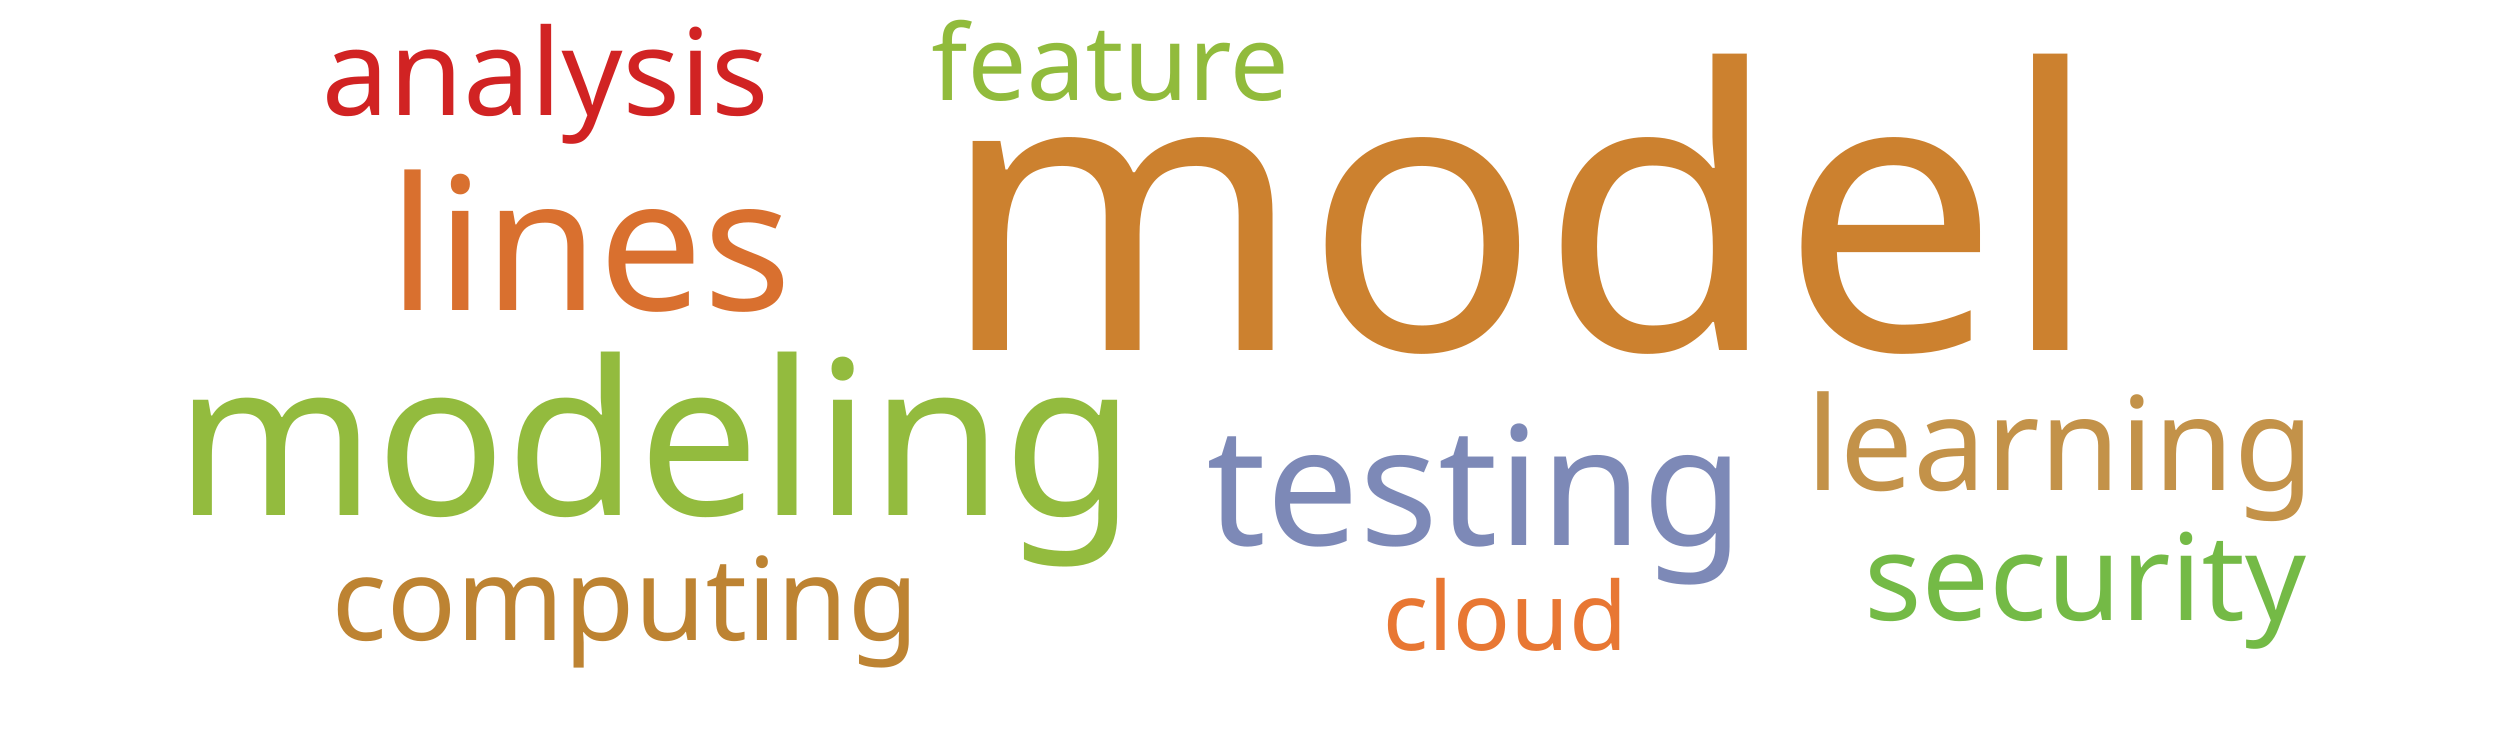
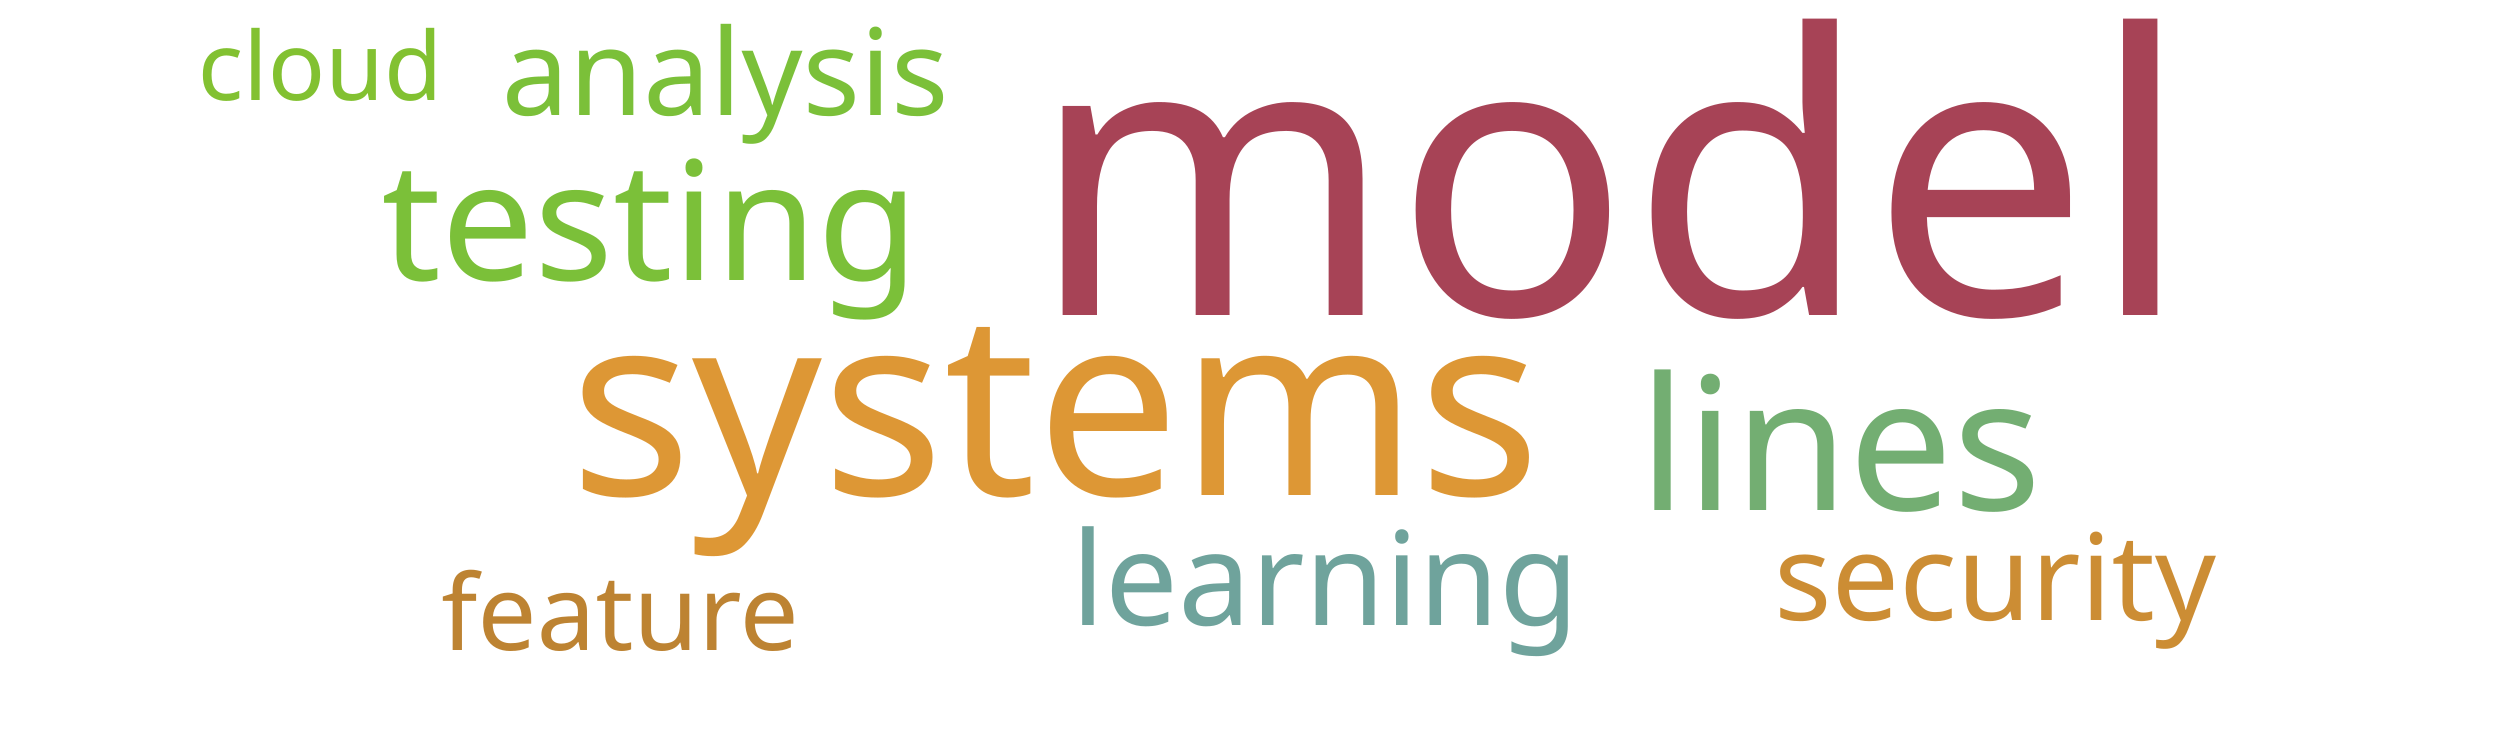
<svg xmlns="http://www.w3.org/2000/svg" width="500" height="150">
  <g transform="translate(250, 75)">
-     <text text-anchor="middle" style="font-family: Impact; font-size: 78px; fill: #cc812f" transform="translate(54,-5)rotate(0)">model</text>
-     <text text-anchor="middle" style="font-family: Impact; font-size: 43px; fill: #93bb3e" transform="translate(-119,28)rotate(0)">modeling</text>
-     <text text-anchor="middle" style="font-family: Impact; font-size: 37px; fill: #d9702f" transform="translate(-132,-13)rotate(0)">lines</text>
-     <text text-anchor="middle" style="font-family: Impact; font-size: 33px; fill: #7d89b7" transform="translate(45,34)rotate(0)">testing</text>
-     <text text-anchor="middle" style="font-family: Impact; font-size: 26px; fill: #c39249" transform="translate(162,23)rotate(0)">learning</text>
-     <text text-anchor="middle" style="font-family: Impact; font-size: 24px; fill: #74ba46" transform="translate(167,49)rotate(0)">security</text>
-     <text text-anchor="middle" style="font-family: Impact; font-size: 24px; fill: #d12323" transform="translate(-141,-52)rotate(0)">analysis</text>
-     <text text-anchor="middle" style="font-family: Impact; font-size: 23px; fill: #bd8332" transform="translate(-125,53)rotate(0)">computing</text>
-     <text text-anchor="middle" style="font-family: Impact; font-size: 21px; fill: #91bb3c" transform="translate(-28,-55)rotate(0)">feature</text>
-     <text text-anchor="middle" style="font-family: Impact; font-size: 19px; fill: #e87733" transform="translate(51,55)rotate(0)">cloud</text>
+     <text text-anchor="middle" style="font-family: Impact; font-size: 78px; fill: #a74356" transform="translate(72,-12)rotate(0)">model</text>
+     <text text-anchor="middle" style="font-family: Impact; font-size: 51px; fill: #dd9735" transform="translate(-39,24)rotate(0)">systems</text>
+     <text text-anchor="middle" style="font-family: Impact; font-size: 37px; fill: #73ae72" transform="translate(118,27)rotate(0)">lines</text>
+     <text text-anchor="middle" style="font-family: Impact; font-size: 33px; fill: #7bc039" transform="translate(-120,-19)rotate(0)">testing</text>
+     <text text-anchor="middle" style="font-family: Impact; font-size: 26px; fill: #6fa39c" transform="translate(15,50)rotate(0)">learning</text>
+     <text text-anchor="middle" style="font-family: Impact; font-size: 24px; fill: #7bc039" transform="translate(-105,-52)rotate(0)">analysis</text>
+     <text text-anchor="middle" style="font-family: Impact; font-size: 24px; fill: #cc8d34" transform="translate(149,49)rotate(0)">security</text>
+     <text text-anchor="middle" style="font-family: Impact; font-size: 21px; fill: #bd8332" transform="translate(-126,55)rotate(0)">feature</text>
+     <text text-anchor="middle" style="font-family: Impact; font-size: 19px; fill: #82c131" transform="translate(-186,-55)rotate(0)">cloud</text>
  </g>
</svg>
